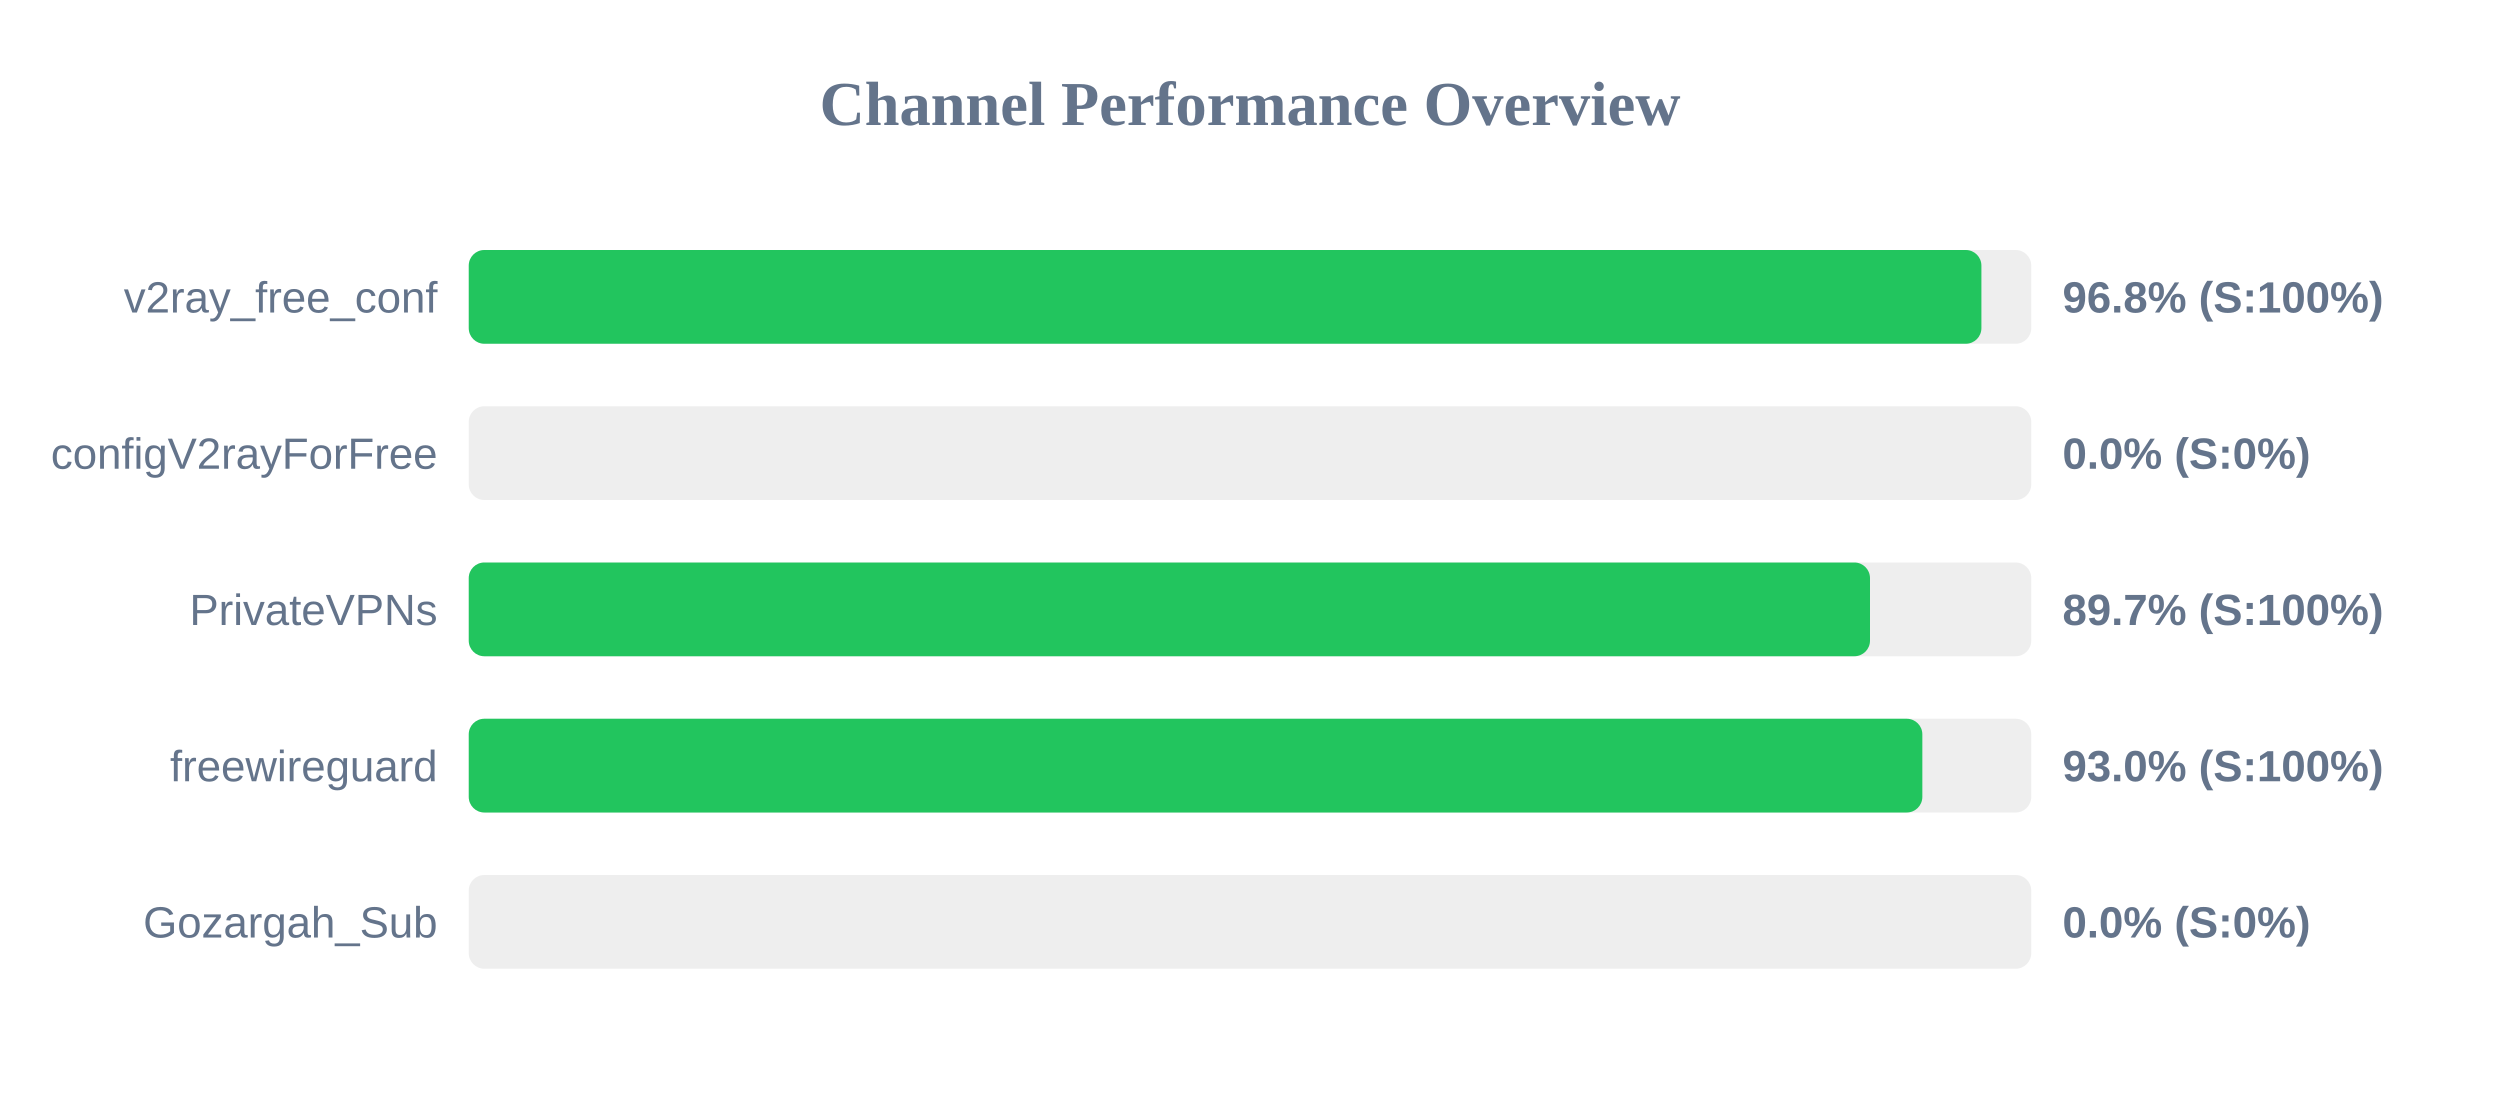
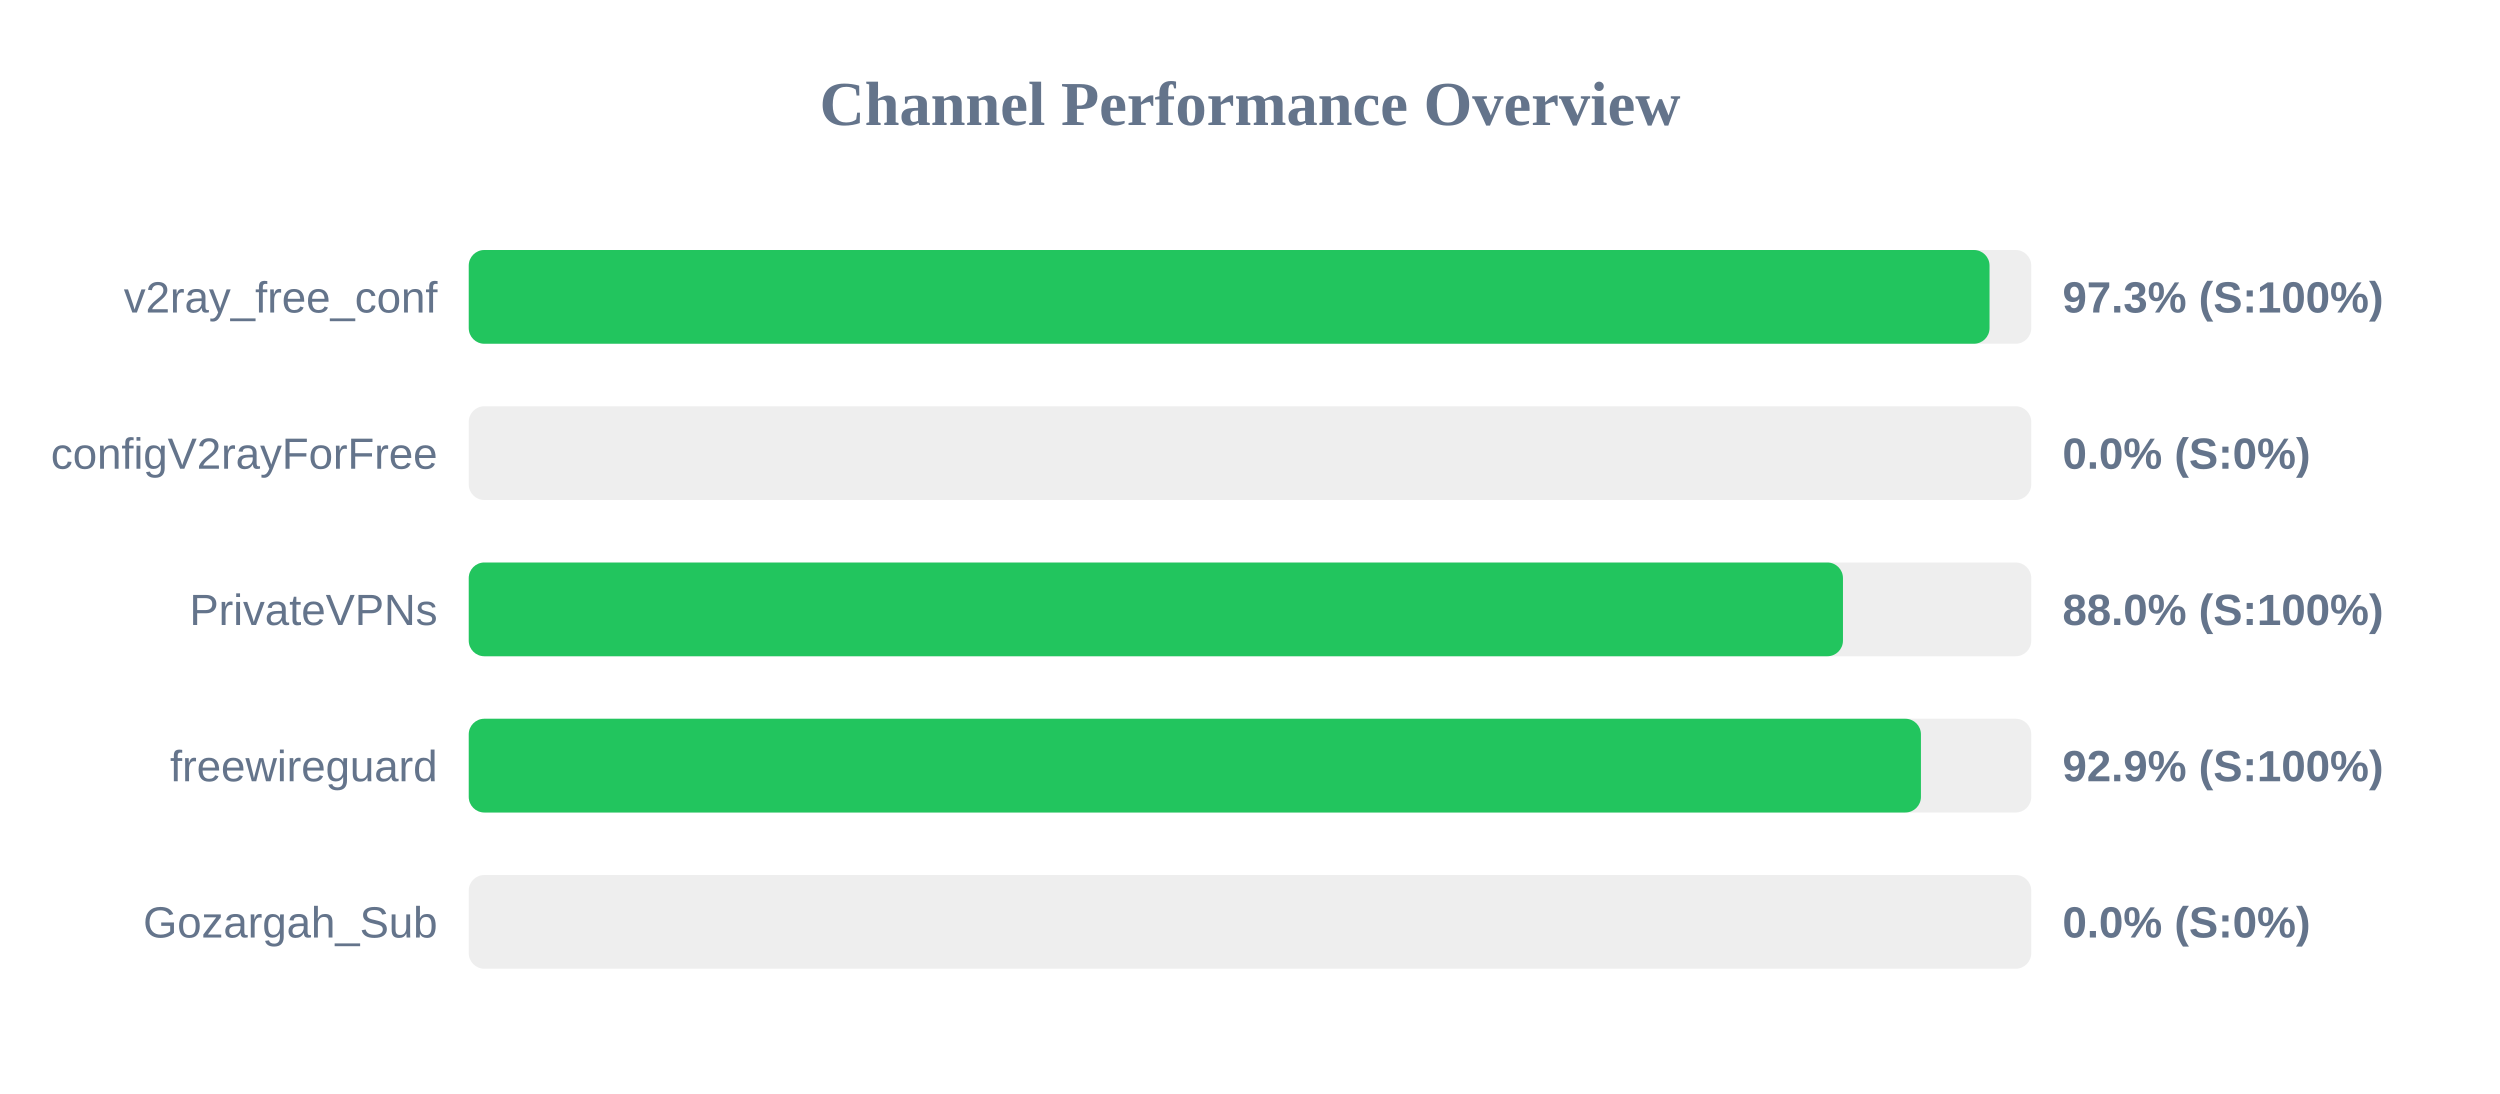
<svg xmlns="http://www.w3.org/2000/svg" width="800" height="350" version="1.1">
  <style>
        .row { font: 14px Arial; fill: #64748b; }
        .score { font: bold 14px Arial; fill: #64748b; }
    </style>
  <text x="400" y="40" text-anchor="middle" font-size="20px" font-weight="bold" fill="#64748b">Channel Performance Overview</text>
  <rect x="150" y="80" width="500" height="30" fill="#eee" rx="5" />
-   <rect x="150" y="80" width="484.05" height="30" fill="#22c55e" rx="5" />
+   <rect x="150" y="80" width="486.65" height="30" fill="#22c55e" rx="5" />
  <text x="140" y="100" text-anchor="end" class="row">v2ray_free_conf</text>
-   <text x="660" y="100" text-anchor="start" class="score">96.8% (S:100%)</text>
+   <text x="660" y="100" text-anchor="start" class="score">97.3% (S:100%)</text>
  <rect x="150" y="130" width="500" height="30" fill="#eee" rx="5" />
  <rect x="150" y="130" width="0.0" height="30" fill="#ef4444" rx="5" />
  <text x="140" y="150" text-anchor="end" class="row">configV2rayForFree</text>
  <text x="660" y="150" text-anchor="start" class="score">0.0% (S:0%)</text>
  <rect x="150" y="180" width="500" height="30" fill="#eee" rx="5" />
-   <rect x="150" y="180" width="448.4" height="30" fill="#22c55e" rx="5" />
+   <rect x="150" y="180" width="439.75" height="30" fill="#22c55e" rx="5" />
  <text x="140" y="200" text-anchor="end" class="row">PrivateVPNs</text>
-   <text x="660" y="200" text-anchor="start" class="score">89.7% (S:100%)</text>
+   <text x="660" y="200" text-anchor="start" class="score">88.0% (S:100%)</text>
  <rect x="150" y="230" width="500" height="30" fill="#eee" rx="5" />
-   <rect x="150" y="230" width="465.15" height="30" fill="#22c55e" rx="5" />
+   <rect x="150" y="230" width="464.7" height="30" fill="#22c55e" rx="5" />
  <text x="140" y="250" text-anchor="end" class="row">freewireguard</text>
-   <text x="660" y="250" text-anchor="start" class="score">93.0% (S:100%)</text>
+   <text x="660" y="250" text-anchor="start" class="score">92.9% (S:100%)</text>
  <rect x="150" y="280" width="500" height="30" fill="#eee" rx="5" />
  <rect x="150" y="280" width="0.0" height="30" fill="#ef4444" rx="5" />
  <text x="140" y="300" text-anchor="end" class="row">Gozargah_Sub</text>
  <text x="660" y="300" text-anchor="start" class="score">0.0% (S:0%)</text>
</svg>
